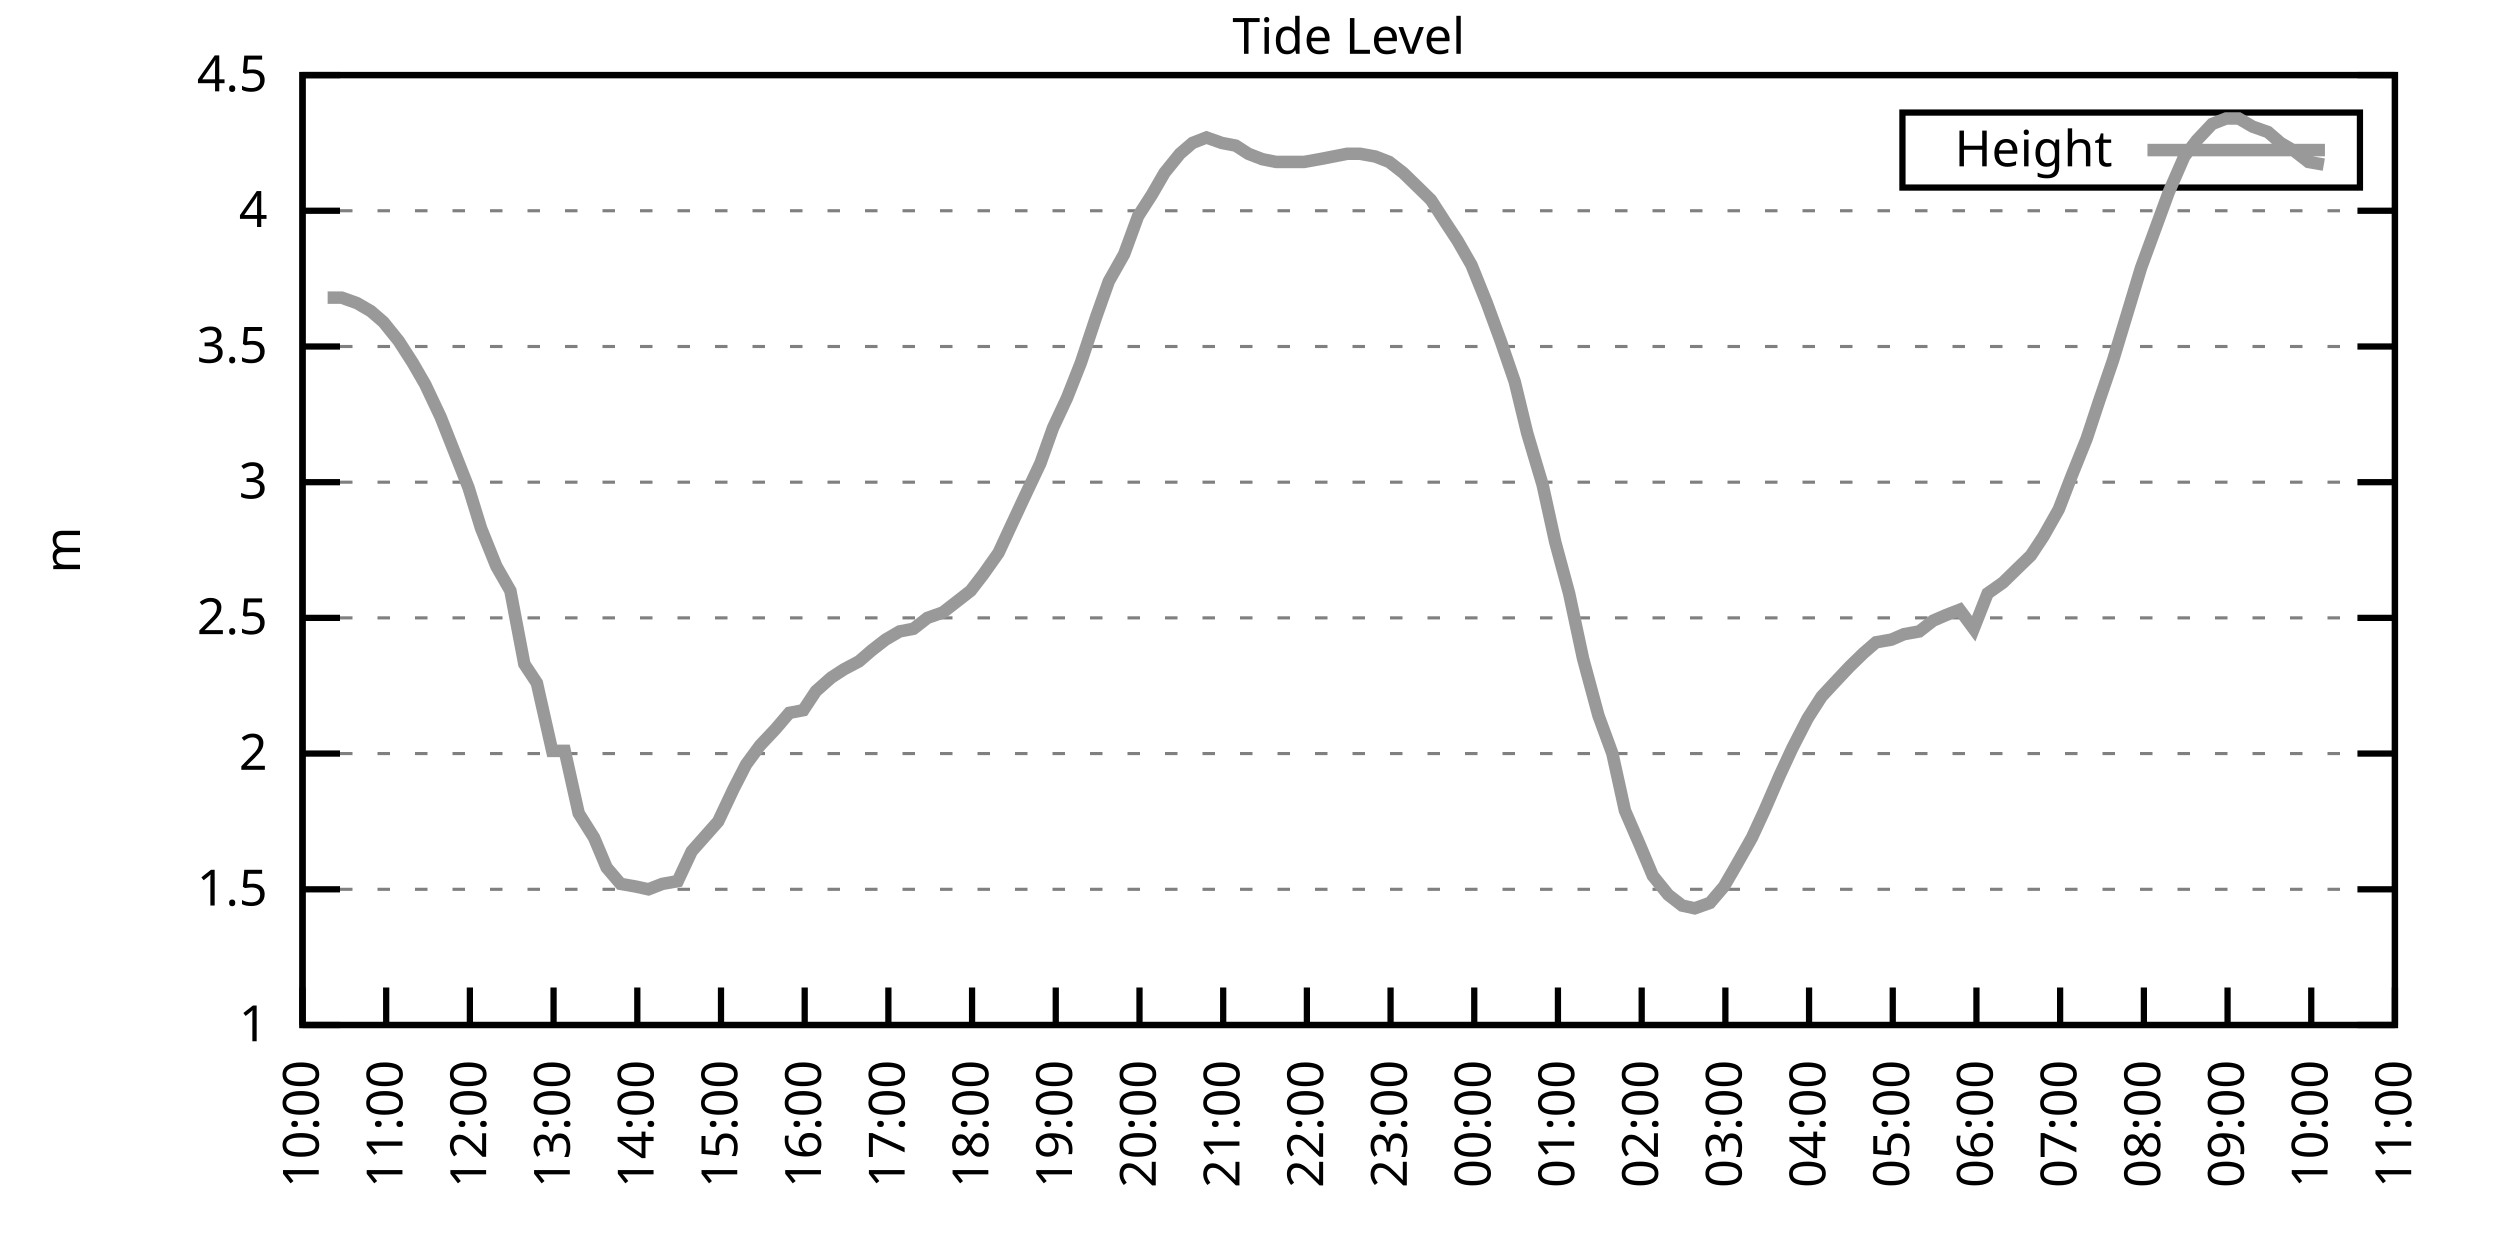
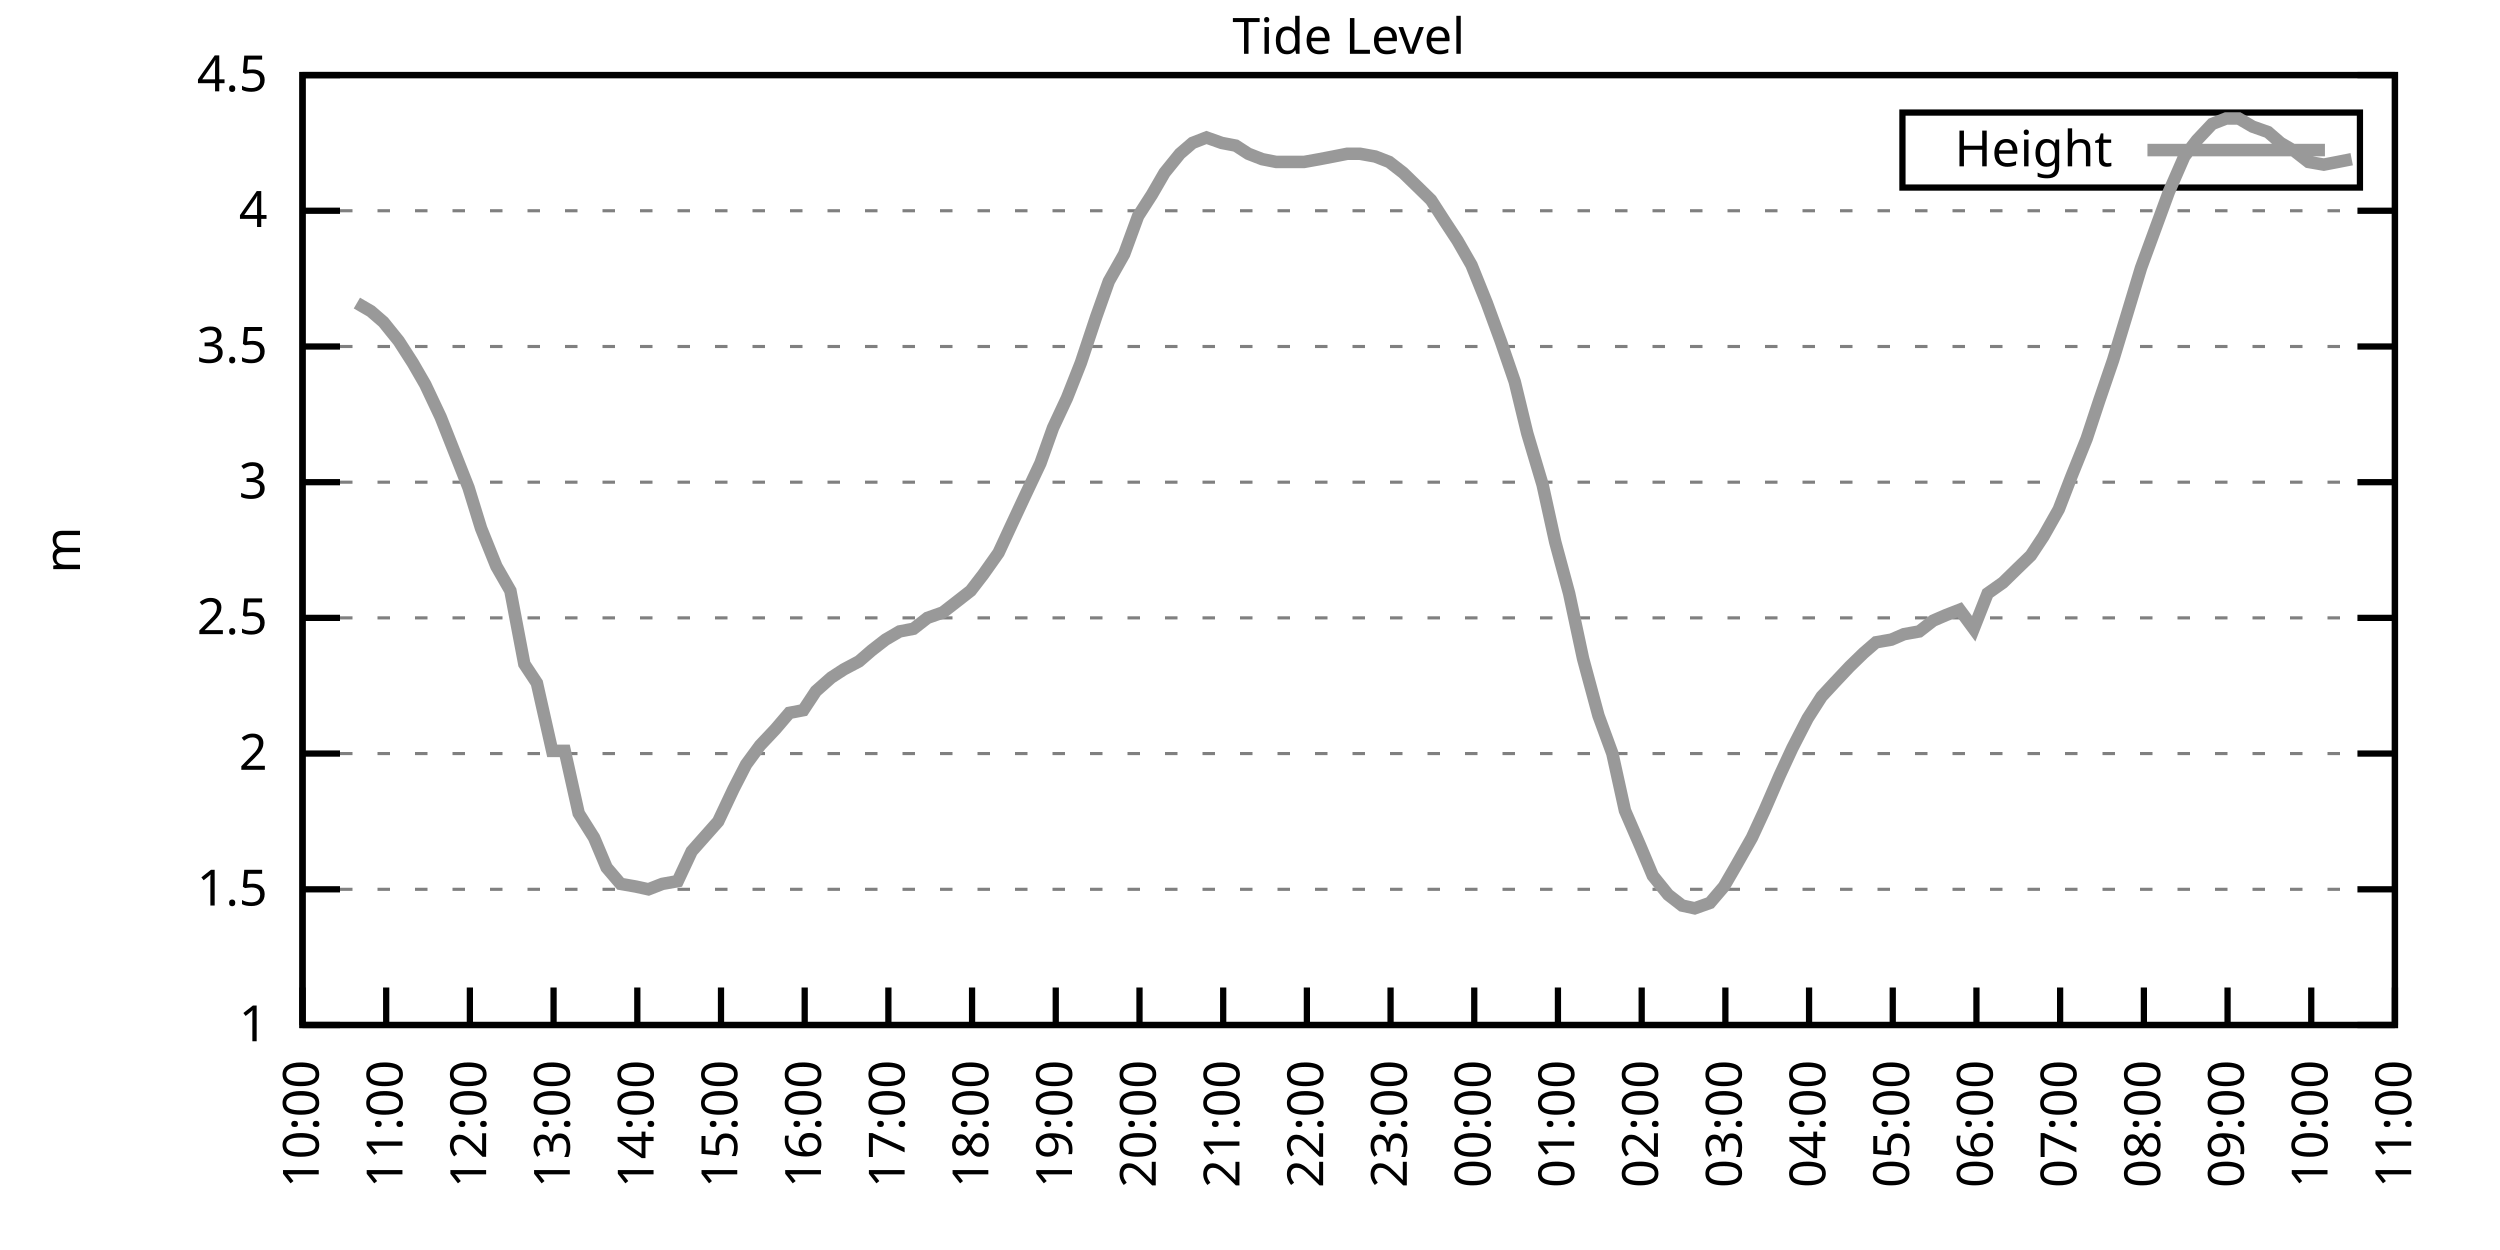
<svg xmlns="http://www.w3.org/2000/svg" xmlns:xlink="http://www.w3.org/1999/xlink" width="400" height="200" viewBox="0 0 400 200">
  <g id="gnuplot_canvas">
    <rect x="0" y="0" width="400" height="200" fill="none" />
    <defs>
      <circle id="gpDot" r="0.5" stroke-width="0.5" stroke="currentColor" />
      <path id="gpPt0" stroke-width="0.333" stroke="currentColor" d="M-1,0 h2 M0,-1 v2" />
      <path id="gpPt1" stroke-width="0.333" stroke="currentColor" d="M-1,-1 L1,1 M1,-1 L-1,1" />
      <path id="gpPt2" stroke-width="0.333" stroke="currentColor" d="M-1,0 L1,0 M0,-1 L0,1 M-1,-1 L1,1 M-1,1 L1,-1" />
      <rect id="gpPt3" stroke-width="0.333" stroke="currentColor" x="-1" y="-1" width="2" height="2" />
      <rect id="gpPt4" stroke-width="0.333" stroke="currentColor" fill="currentColor" x="-1" y="-1" width="2" height="2" />
      <circle id="gpPt5" stroke-width="0.333" stroke="currentColor" cx="0" cy="0" r="1" />
      <use xlink:href="#gpPt5" id="gpPt6" fill="currentColor" stroke="none" />
      <path id="gpPt7" stroke-width="0.333" stroke="currentColor" d="M0,-1.33 L-1.33,0.67 L1.33,0.67 z" />
      <use xlink:href="#gpPt7" id="gpPt8" fill="currentColor" stroke="none" />
      <use xlink:href="#gpPt7" id="gpPt9" stroke="currentColor" transform="rotate(180)" />
      <use xlink:href="#gpPt9" id="gpPt10" fill="currentColor" stroke="none" />
      <use xlink:href="#gpPt3" id="gpPt11" stroke="currentColor" transform="rotate(45)" />
      <use xlink:href="#gpPt11" id="gpPt12" fill="currentColor" stroke="none" />
      <path id="gpPt13" stroke-width="0.333" stroke="currentColor" d="M0,1.330 L1.265,0.411 L0.782,-1.067 L-0.782,-1.076 L-1.265,0.411 z" />
      <use xlink:href="#gpPt13" id="gpPt14" fill="currentColor" stroke="none" />
      <filter id="textbox" filterUnits="objectBoundingBox" x="0" y="0" height="1" width="1">
        <feFlood flood-color="white" flood-opacity="1" result="bgnd" />
        <feComposite in="SourceGraphic" in2="bgnd" operator="atop" />
      </filter>
      <filter id="greybox" filterUnits="objectBoundingBox" x="0" y="0" height="1" width="1">
        <feFlood flood-color="lightgrey" flood-opacity="1" result="grey" />
        <feComposite in="SourceGraphic" in2="grey" operator="atop" />
      </filter>
    </defs>
    <g fill="none" color="white" stroke="currentColor" stroke-width="1.00" stroke-linecap="butt" stroke-linejoin="miter">
</g>
    <g fill="none" color="black" stroke="currentColor" stroke-width="1.00" stroke-linecap="butt" stroke-linejoin="miter">
      <g stroke="none" shape-rendering="crispEdges">
        <polygon fill="rgb(255, 255, 255)" points="48.40,164.00 383.18,164.00 383.18,12.02 48.40,12.02 " />
      </g>
    </g>
    <g fill="none" color="black" stroke="currentColor" stroke-width="1.00" stroke-linecap="butt" stroke-linejoin="miter">
</g>
    <g fill="none" color="black" stroke="black" stroke-width="0.50" stroke-linecap="butt" stroke-linejoin="miter">
</g>
    <g fill="none" color="gray" stroke="currentColor" stroke-width="0.50" stroke-linecap="butt" stroke-linejoin="miter">
      <path stroke="gray" stroke-dasharray="2,4" class="gridline" d="M48.40,164.00 L383.19,164.00  " />
    </g>
    <g fill="none" color="gray" stroke="gray" stroke-width="1.00" stroke-linecap="butt" stroke-linejoin="miter">
</g>
    <g fill="none" color="black" stroke="currentColor" stroke-width="1.00" stroke-linecap="butt" stroke-linejoin="miter">
      <path stroke="black" d="M48.40,164.00 L54.40,164.00 M383.19,164.00 L377.19,164.00  " />
      <g transform="translate(42.80,166.60)" stroke="none" fill="black" font-family="Sans" font-size="8.00" text-anchor="end">
        <text>
          <tspan font-family="Sans"> 1</tspan>
        </text>
      </g>
    </g>
    <g fill="none" color="black" stroke="currentColor" stroke-width="1.00" stroke-linecap="butt" stroke-linejoin="miter">
</g>
    <g fill="none" color="black" stroke="black" stroke-width="0.50" stroke-linecap="butt" stroke-linejoin="miter">
</g>
    <g fill="none" color="gray" stroke="currentColor" stroke-width="0.50" stroke-linecap="butt" stroke-linejoin="miter">
      <path stroke="gray" stroke-dasharray="2,4" class="gridline" d="M48.40,142.29 L383.19,142.29  " />
    </g>
    <g fill="none" color="gray" stroke="gray" stroke-width="1.00" stroke-linecap="butt" stroke-linejoin="miter">
</g>
    <g fill="none" color="black" stroke="currentColor" stroke-width="1.00" stroke-linecap="butt" stroke-linejoin="miter">
      <path stroke="black" d="M48.40,142.29 L54.40,142.29 M383.19,142.29 L377.19,142.29  " />
      <g transform="translate(42.80,144.89)" stroke="none" fill="black" font-family="Sans" font-size="8.00" text-anchor="end">
        <text>
          <tspan font-family="Sans"> 1.5</tspan>
        </text>
      </g>
    </g>
    <g fill="none" color="black" stroke="currentColor" stroke-width="1.00" stroke-linecap="butt" stroke-linejoin="miter">
</g>
    <g fill="none" color="black" stroke="black" stroke-width="0.50" stroke-linecap="butt" stroke-linejoin="miter">
</g>
    <g fill="none" color="gray" stroke="currentColor" stroke-width="0.50" stroke-linecap="butt" stroke-linejoin="miter">
      <path stroke="gray" stroke-dasharray="2,4" class="gridline" d="M48.40,120.57 L383.19,120.57  " />
    </g>
    <g fill="none" color="gray" stroke="gray" stroke-width="1.00" stroke-linecap="butt" stroke-linejoin="miter">
</g>
    <g fill="none" color="black" stroke="currentColor" stroke-width="1.00" stroke-linecap="butt" stroke-linejoin="miter">
      <path stroke="black" d="M48.40,120.57 L54.40,120.57 M383.19,120.57 L377.19,120.57  " />
      <g transform="translate(42.80,123.17)" stroke="none" fill="black" font-family="Sans" font-size="8.00" text-anchor="end">
        <text>
          <tspan font-family="Sans"> 2</tspan>
        </text>
      </g>
    </g>
    <g fill="none" color="black" stroke="currentColor" stroke-width="1.00" stroke-linecap="butt" stroke-linejoin="miter">
</g>
    <g fill="none" color="black" stroke="black" stroke-width="0.50" stroke-linecap="butt" stroke-linejoin="miter">
</g>
    <g fill="none" color="gray" stroke="currentColor" stroke-width="0.50" stroke-linecap="butt" stroke-linejoin="miter">
      <path stroke="gray" stroke-dasharray="2,4" class="gridline" d="M48.40,98.86 L383.19,98.86  " />
    </g>
    <g fill="none" color="gray" stroke="gray" stroke-width="1.00" stroke-linecap="butt" stroke-linejoin="miter">
</g>
    <g fill="none" color="black" stroke="currentColor" stroke-width="1.00" stroke-linecap="butt" stroke-linejoin="miter">
      <path stroke="black" d="M48.40,98.86 L54.40,98.86 M383.19,98.86 L377.19,98.86  " />
      <g transform="translate(42.80,101.46)" stroke="none" fill="black" font-family="Sans" font-size="8.00" text-anchor="end">
        <text>
          <tspan font-family="Sans"> 2.5</tspan>
        </text>
      </g>
    </g>
    <g fill="none" color="black" stroke="currentColor" stroke-width="1.00" stroke-linecap="butt" stroke-linejoin="miter">
</g>
    <g fill="none" color="black" stroke="black" stroke-width="0.50" stroke-linecap="butt" stroke-linejoin="miter">
</g>
    <g fill="none" color="gray" stroke="currentColor" stroke-width="0.50" stroke-linecap="butt" stroke-linejoin="miter">
      <path stroke="gray" stroke-dasharray="2,4" class="gridline" d="M48.40,77.15 L383.19,77.15  " />
    </g>
    <g fill="none" color="gray" stroke="gray" stroke-width="1.00" stroke-linecap="butt" stroke-linejoin="miter">
</g>
    <g fill="none" color="black" stroke="currentColor" stroke-width="1.00" stroke-linecap="butt" stroke-linejoin="miter">
      <path stroke="black" d="M48.40,77.15 L54.40,77.15 M383.19,77.15 L377.19,77.15  " />
      <g transform="translate(42.80,79.75)" stroke="none" fill="black" font-family="Sans" font-size="8.00" text-anchor="end">
        <text>
          <tspan font-family="Sans"> 3</tspan>
        </text>
      </g>
    </g>
    <g fill="none" color="black" stroke="currentColor" stroke-width="1.00" stroke-linecap="butt" stroke-linejoin="miter">
</g>
    <g fill="none" color="black" stroke="black" stroke-width="0.50" stroke-linecap="butt" stroke-linejoin="miter">
</g>
    <g fill="none" color="gray" stroke="currentColor" stroke-width="0.50" stroke-linecap="butt" stroke-linejoin="miter">
      <path stroke="gray" stroke-dasharray="2,4" class="gridline" d="M48.40,55.44 L383.19,55.44  " />
    </g>
    <g fill="none" color="gray" stroke="gray" stroke-width="1.00" stroke-linecap="butt" stroke-linejoin="miter">
</g>
    <g fill="none" color="black" stroke="currentColor" stroke-width="1.00" stroke-linecap="butt" stroke-linejoin="miter">
      <path stroke="black" d="M48.40,55.44 L54.40,55.44 M383.19,55.44 L377.19,55.44  " />
      <g transform="translate(42.80,58.04)" stroke="none" fill="black" font-family="Sans" font-size="8.00" text-anchor="end">
        <text>
          <tspan font-family="Sans"> 3.5</tspan>
        </text>
      </g>
    </g>
    <g fill="none" color="black" stroke="currentColor" stroke-width="1.00" stroke-linecap="butt" stroke-linejoin="miter">
</g>
    <g fill="none" color="black" stroke="black" stroke-width="0.50" stroke-linecap="butt" stroke-linejoin="miter">
</g>
    <g fill="none" color="gray" stroke="currentColor" stroke-width="0.50" stroke-linecap="butt" stroke-linejoin="miter">
      <path stroke="gray" stroke-dasharray="2,4" class="gridline" d="M48.40,33.72 L383.19,33.72  " />
    </g>
    <g fill="none" color="gray" stroke="gray" stroke-width="1.00" stroke-linecap="butt" stroke-linejoin="miter">
</g>
    <g fill="none" color="black" stroke="currentColor" stroke-width="1.00" stroke-linecap="butt" stroke-linejoin="miter">
      <path stroke="black" d="M48.40,33.72 L54.40,33.72 M383.19,33.72 L377.19,33.72  " />
      <g transform="translate(42.80,36.32)" stroke="none" fill="black" font-family="Sans" font-size="8.00" text-anchor="end">
        <text>
          <tspan font-family="Sans"> 4</tspan>
        </text>
      </g>
    </g>
    <g fill="none" color="black" stroke="currentColor" stroke-width="1.00" stroke-linecap="butt" stroke-linejoin="miter">
</g>
    <g fill="none" color="black" stroke="black" stroke-width="0.50" stroke-linecap="butt" stroke-linejoin="miter">
</g>
    <g fill="none" color="gray" stroke="currentColor" stroke-width="0.50" stroke-linecap="butt" stroke-linejoin="miter">
      <path stroke="gray" stroke-dasharray="2,4" class="gridline" d="M48.40,12.01 L383.19,12.01  " />
    </g>
    <g fill="none" color="gray" stroke="gray" stroke-width="1.00" stroke-linecap="butt" stroke-linejoin="miter">
</g>
    <g fill="none" color="black" stroke="currentColor" stroke-width="1.00" stroke-linecap="butt" stroke-linejoin="miter">
      <path stroke="black" d="M48.40,12.01 L54.40,12.01 M383.19,12.01 L377.19,12.01  " />
      <g transform="translate(42.80,14.61)" stroke="none" fill="black" font-family="Sans" font-size="8.00" text-anchor="end">
        <text>
          <tspan font-family="Sans"> 4.5</tspan>
        </text>
      </g>
    </g>
    <g fill="none" color="black" stroke="currentColor" stroke-width="1.00" stroke-linecap="butt" stroke-linejoin="miter">
      <path stroke="black" d="M48.40,164.00 L48.40,158.00  " />
      <g transform="translate(51.00,169.60) rotate(270.00)" stroke="none" fill="black" font-family="Sans" font-size="8.00" text-anchor="end">
        <text>
          <tspan font-family="Sans">10:00</tspan>
        </text>
      </g>
    </g>
    <g fill="none" color="black" stroke="currentColor" stroke-width="1.00" stroke-linecap="butt" stroke-linejoin="miter">
      <path stroke="black" d="M61.79,164.00 L61.79,158.00  " />
      <g transform="translate(64.39,169.60) rotate(270.00)" stroke="none" fill="black" font-family="Sans" font-size="8.00" text-anchor="end">
        <text>
          <tspan font-family="Sans">11:00</tspan>
        </text>
      </g>
    </g>
    <g fill="none" color="black" stroke="currentColor" stroke-width="1.00" stroke-linecap="butt" stroke-linejoin="miter">
      <path stroke="black" d="M75.18,164.00 L75.18,158.00  " />
      <g transform="translate(77.78,169.60) rotate(270.00)" stroke="none" fill="black" font-family="Sans" font-size="8.00" text-anchor="end">
        <text>
          <tspan font-family="Sans">12:00</tspan>
        </text>
      </g>
    </g>
    <g fill="none" color="black" stroke="currentColor" stroke-width="1.00" stroke-linecap="butt" stroke-linejoin="miter">
      <path stroke="black" d="M88.57,164.00 L88.57,158.00  " />
      <g transform="translate(91.17,169.60) rotate(270.00)" stroke="none" fill="black" font-family="Sans" font-size="8.00" text-anchor="end">
        <text>
          <tspan font-family="Sans">13:00</tspan>
        </text>
      </g>
    </g>
    <g fill="none" color="black" stroke="currentColor" stroke-width="1.00" stroke-linecap="butt" stroke-linejoin="miter">
      <path stroke="black" d="M101.97,164.00 L101.97,158.00  " />
      <g transform="translate(104.57,169.60) rotate(270.00)" stroke="none" fill="black" font-family="Sans" font-size="8.00" text-anchor="end">
        <text>
          <tspan font-family="Sans">14:00</tspan>
        </text>
      </g>
    </g>
    <g fill="none" color="black" stroke="currentColor" stroke-width="1.00" stroke-linecap="butt" stroke-linejoin="miter">
      <path stroke="black" d="M115.36,164.00 L115.36,158.00  " />
      <g transform="translate(117.96,169.60) rotate(270.00)" stroke="none" fill="black" font-family="Sans" font-size="8.00" text-anchor="end">
        <text>
          <tspan font-family="Sans">15:00</tspan>
        </text>
      </g>
    </g>
    <g fill="none" color="black" stroke="currentColor" stroke-width="1.00" stroke-linecap="butt" stroke-linejoin="miter">
      <path stroke="black" d="M128.75,164.00 L128.75,158.00  " />
      <g transform="translate(131.35,169.60) rotate(270.00)" stroke="none" fill="black" font-family="Sans" font-size="8.00" text-anchor="end">
        <text>
          <tspan font-family="Sans">16:00</tspan>
        </text>
      </g>
    </g>
    <g fill="none" color="black" stroke="currentColor" stroke-width="1.00" stroke-linecap="butt" stroke-linejoin="miter">
      <path stroke="black" d="M142.14,164.00 L142.14,158.00  " />
      <g transform="translate(144.74,169.60) rotate(270.00)" stroke="none" fill="black" font-family="Sans" font-size="8.00" text-anchor="end">
        <text>
          <tspan font-family="Sans">17:00</tspan>
        </text>
      </g>
    </g>
    <g fill="none" color="black" stroke="currentColor" stroke-width="1.00" stroke-linecap="butt" stroke-linejoin="miter">
      <path stroke="black" d="M155.53,164.00 L155.53,158.00  " />
      <g transform="translate(158.13,169.60) rotate(270.00)" stroke="none" fill="black" font-family="Sans" font-size="8.00" text-anchor="end">
        <text>
          <tspan font-family="Sans">18:00</tspan>
        </text>
      </g>
    </g>
    <g fill="none" color="black" stroke="currentColor" stroke-width="1.00" stroke-linecap="butt" stroke-linejoin="miter">
      <path stroke="black" d="M168.92,164.00 L168.92,158.00  " />
      <g transform="translate(171.52,169.60) rotate(270.00)" stroke="none" fill="black" font-family="Sans" font-size="8.00" text-anchor="end">
        <text>
          <tspan font-family="Sans">19:00</tspan>
        </text>
      </g>
    </g>
    <g fill="none" color="black" stroke="currentColor" stroke-width="1.00" stroke-linecap="butt" stroke-linejoin="miter">
      <path stroke="black" d="M182.32,164.00 L182.32,158.00  " />
      <g transform="translate(184.92,169.60) rotate(270.00)" stroke="none" fill="black" font-family="Sans" font-size="8.00" text-anchor="end">
        <text>
          <tspan font-family="Sans">20:00</tspan>
        </text>
      </g>
    </g>
    <g fill="none" color="black" stroke="currentColor" stroke-width="1.00" stroke-linecap="butt" stroke-linejoin="miter">
      <path stroke="black" d="M195.71,164.00 L195.71,158.00  " />
      <g transform="translate(198.31,169.60) rotate(270.00)" stroke="none" fill="black" font-family="Sans" font-size="8.00" text-anchor="end">
        <text>
          <tspan font-family="Sans">21:00</tspan>
        </text>
      </g>
    </g>
    <g fill="none" color="black" stroke="currentColor" stroke-width="1.00" stroke-linecap="butt" stroke-linejoin="miter">
      <path stroke="black" d="M209.10,164.00 L209.10,158.00  " />
      <g transform="translate(211.70,169.60) rotate(270.00)" stroke="none" fill="black" font-family="Sans" font-size="8.00" text-anchor="end">
        <text>
          <tspan font-family="Sans">22:00</tspan>
        </text>
      </g>
    </g>
    <g fill="none" color="black" stroke="currentColor" stroke-width="1.00" stroke-linecap="butt" stroke-linejoin="miter">
      <path stroke="black" d="M222.49,164.00 L222.49,158.00  " />
      <g transform="translate(225.09,169.60) rotate(270.00)" stroke="none" fill="black" font-family="Sans" font-size="8.00" text-anchor="end">
        <text>
          <tspan font-family="Sans">23:00</tspan>
        </text>
      </g>
    </g>
    <g fill="none" color="black" stroke="currentColor" stroke-width="1.00" stroke-linecap="butt" stroke-linejoin="miter">
      <path stroke="black" d="M235.88,164.00 L235.88,158.00  " />
      <g transform="translate(238.48,169.60) rotate(270.00)" stroke="none" fill="black" font-family="Sans" font-size="8.00" text-anchor="end">
        <text>
          <tspan font-family="Sans">00:00</tspan>
        </text>
      </g>
    </g>
    <g fill="none" color="black" stroke="currentColor" stroke-width="1.00" stroke-linecap="butt" stroke-linejoin="miter">
      <path stroke="black" d="M249.27,164.00 L249.27,158.00  " />
      <g transform="translate(251.87,169.60) rotate(270.00)" stroke="none" fill="black" font-family="Sans" font-size="8.00" text-anchor="end">
        <text>
          <tspan font-family="Sans">01:00</tspan>
        </text>
      </g>
    </g>
    <g fill="none" color="black" stroke="currentColor" stroke-width="1.00" stroke-linecap="butt" stroke-linejoin="miter">
      <path stroke="black" d="M262.67,164.00 L262.67,158.00  " />
      <g transform="translate(265.27,169.60) rotate(270.00)" stroke="none" fill="black" font-family="Sans" font-size="8.00" text-anchor="end">
        <text>
          <tspan font-family="Sans">02:00</tspan>
        </text>
      </g>
    </g>
    <g fill="none" color="black" stroke="currentColor" stroke-width="1.00" stroke-linecap="butt" stroke-linejoin="miter">
      <path stroke="black" d="M276.06,164.00 L276.06,158.00  " />
      <g transform="translate(278.66,169.60) rotate(270.00)" stroke="none" fill="black" font-family="Sans" font-size="8.00" text-anchor="end">
        <text>
          <tspan font-family="Sans">03:00</tspan>
        </text>
      </g>
    </g>
    <g fill="none" color="black" stroke="currentColor" stroke-width="1.00" stroke-linecap="butt" stroke-linejoin="miter">
      <path stroke="black" d="M289.45,164.00 L289.45,158.00  " />
      <g transform="translate(292.05,169.60) rotate(270.00)" stroke="none" fill="black" font-family="Sans" font-size="8.00" text-anchor="end">
        <text>
          <tspan font-family="Sans">04:00</tspan>
        </text>
      </g>
    </g>
    <g fill="none" color="black" stroke="currentColor" stroke-width="1.00" stroke-linecap="butt" stroke-linejoin="miter">
      <path stroke="black" d="M302.84,164.00 L302.84,158.00  " />
      <g transform="translate(305.44,169.60) rotate(270.00)" stroke="none" fill="black" font-family="Sans" font-size="8.00" text-anchor="end">
        <text>
          <tspan font-family="Sans">05:00</tspan>
        </text>
      </g>
    </g>
    <g fill="none" color="black" stroke="currentColor" stroke-width="1.00" stroke-linecap="butt" stroke-linejoin="miter">
      <path stroke="black" d="M316.23,164.00 L316.23,158.00  " />
      <g transform="translate(318.83,169.60) rotate(270.00)" stroke="none" fill="black" font-family="Sans" font-size="8.00" text-anchor="end">
        <text>
          <tspan font-family="Sans">06:00</tspan>
        </text>
      </g>
    </g>
    <g fill="none" color="black" stroke="currentColor" stroke-width="1.00" stroke-linecap="butt" stroke-linejoin="miter">
      <path stroke="black" d="M329.62,164.00 L329.62,158.00  " />
      <g transform="translate(332.22,169.60) rotate(270.00)" stroke="none" fill="black" font-family="Sans" font-size="8.00" text-anchor="end">
        <text>
          <tspan font-family="Sans">07:00</tspan>
        </text>
      </g>
    </g>
    <g fill="none" color="black" stroke="currentColor" stroke-width="1.00" stroke-linecap="butt" stroke-linejoin="miter">
      <path stroke="black" d="M343.02,164.00 L343.02,158.00  " />
      <g transform="translate(345.62,169.60) rotate(270.00)" stroke="none" fill="black" font-family="Sans" font-size="8.00" text-anchor="end">
        <text>
          <tspan font-family="Sans">08:00</tspan>
        </text>
      </g>
    </g>
    <g fill="none" color="black" stroke="currentColor" stroke-width="1.00" stroke-linecap="butt" stroke-linejoin="miter">
      <path stroke="black" d="M356.41,164.00 L356.41,158.00  " />
      <g transform="translate(359.01,169.60) rotate(270.00)" stroke="none" fill="black" font-family="Sans" font-size="8.00" text-anchor="end">
        <text>
          <tspan font-family="Sans">09:00</tspan>
        </text>
      </g>
    </g>
    <g fill="none" color="black" stroke="currentColor" stroke-width="1.00" stroke-linecap="butt" stroke-linejoin="miter">
      <path stroke="black" d="M369.80,164.00 L369.80,158.00  " />
      <g transform="translate(372.40,169.60) rotate(270.00)" stroke="none" fill="black" font-family="Sans" font-size="8.00" text-anchor="end">
        <text>
          <tspan font-family="Sans">10:00</tspan>
        </text>
      </g>
    </g>
    <g fill="none" color="black" stroke="currentColor" stroke-width="1.00" stroke-linecap="butt" stroke-linejoin="miter">
      <path stroke="black" d="M383.19,164.00 L383.19,158.00  " />
      <g transform="translate(385.79,169.60) rotate(270.00)" stroke="none" fill="black" font-family="Sans" font-size="8.00" text-anchor="end">
        <text>
          <tspan font-family="Sans">11:00</tspan>
        </text>
      </g>
    </g>
    <g fill="none" color="black" stroke="currentColor" stroke-width="1.00" stroke-linecap="butt" stroke-linejoin="miter">
</g>
    <g fill="none" color="black" stroke="currentColor" stroke-width="1.00" stroke-linecap="butt" stroke-linejoin="miter">
      <path stroke="black" d="M48.40,12.01 L48.40,164.00 L383.19,164.00 L383.19,12.01 L48.40,12.01 Z  " />
    </g>
    <g fill="none" color="black" stroke="currentColor" stroke-width="1.00" stroke-linecap="butt" stroke-linejoin="miter">
</g>
    <g fill="none" color="black" stroke="currentColor" stroke-width="1.00" stroke-linecap="butt" stroke-linejoin="miter">
      <path stroke="black" d="M304.39,30.01 L304.39,18.01 L377.59,18.01 L377.59,30.01 L304.39,30.01 Z  " />
    </g>
    <g id="Tide_level_plot_1">
      <g fill="none" color="white" stroke="black" stroke-width="2.00" stroke-linecap="butt" stroke-linejoin="miter">
</g>
      <g fill="none" color="black" stroke="currentColor" stroke-width="2.00" stroke-linecap="butt" stroke-linejoin="miter">
        <g transform="translate(337.99,26.61)" stroke="none" fill="black" font-family="Sans" font-size="8.00" text-anchor="end">
          <text>
            <tspan font-family="Sans">Height</tspan>
          </text>
        </g>
      </g>
      <g fill="none" color="black" stroke="currentColor" stroke-width="2.00" stroke-linecap="butt" stroke-linejoin="miter">
-         <path stroke="rgb(153, 153, 153)" d="M343.59,24.01 L371.99,24.01 M52.42,47.62 L54.65,47.62 L57.10,48.49 L59.34,49.79 L61.35,51.53 L63.80,54.57   L66.03,58.04 L68.04,61.52 L70.50,66.73 L72.73,72.37 L74.96,78.02 L76.97,84.53 L79.42,90.61 L81.66,94.52   L83.89,106.24 L85.90,109.28 L88.35,120.14 L90.36,120.14 L92.59,130.13 L95.05,134.04 L97.06,138.81 L99.29,141.42   L101.74,141.85 L103.75,142.29 L105.98,141.42 L108.44,140.98 L110.67,136.21 L114.91,131.43 L117.37,126.22 L119.38,122.31   L121.61,119.27 L124.06,116.67 L126.29,114.06 L128.53,113.63 L130.54,110.59 L132.99,108.42 L135.00,107.11 L137.45,105.81   L139.46,104.07 L141.69,102.34 L143.93,101.03 L146.16,100.60 L148.39,98.86 L150.85,97.99 L153.08,96.26 L155.31,94.52   L157.32,91.91 L159.77,88.44 L161.78,84.10 L164.01,79.32 L166.47,74.11 L168.48,68.46 L170.71,63.69 L172.94,58.04   L175.40,50.66 L177.41,45.01 L179.86,40.67 L182.09,34.59 L184.32,31.12 L186.33,27.64 L188.79,24.60 L190.80,22.87   L193.03,22.00 L195.48,22.87 L197.72,23.30 L199.73,24.60 L201.96,25.47 L204.19,25.91 L206.64,25.91 L208.65,25.91   L211.11,25.47 L213.34,25.04 L215.57,24.60 L217.58,24.60 L220.04,25.04 L222.27,25.91 L224.50,27.64 L226.73,29.81   L228.96,31.99 L231.20,35.46 L233.20,38.50 L235.44,42.41 L237.89,48.49 L240.12,54.57 L242.36,61.08 L244.36,69.33   L246.82,77.58 L248.83,86.70 L251.06,94.95 L253.29,105.38 L255.75,114.49 L257.98,120.57 L259.99,129.69 L262.44,135.34   L264.45,140.12 L266.91,143.16 L269.14,144.89 L271.15,145.33 L273.60,144.46 L275.83,141.85 L277.84,138.38 L280.30,134.04   L282.31,129.69 L284.76,124.05 L286.77,119.71 L289.23,114.93 L291.46,111.45 L293.47,109.28 L295.92,106.68 L298.15,104.51   L300.16,102.77 L302.62,102.34 L304.63,101.47 L307.08,101.03 L309.31,99.30 L311.32,98.43 L313.55,97.56 L315.79,100.60   L318.02,94.95 L320.47,93.22 L322.70,91.04 L324.94,88.87 L326.95,85.83 L329.40,81.49 L331.41,76.28 L333.86,70.20   L335.87,64.12 L338.10,57.61 L340.34,50.22 L342.57,42.84 L344.80,36.76 L347.03,30.68 L349.49,25.04 L351.50,22.43   L353.95,19.83 L356.18,18.96 L358.19,18.96 L360.42,20.26 L362.88,21.13 L364.89,22.87 L367.12,24.17 L369.35,25.91   L371.81,26.34  " />
+         <path stroke="rgb(153, 153, 153)" d="M343.59,24.01 L371.99,24.01 M57.10,48.49 L59.34,49.79 L61.35,51.53 L63.80,54.57 L66.03,58.04 L68.04,61.52   L70.50,66.73 L72.73,72.37 L74.96,78.02 L76.97,84.53 L79.42,90.61 L81.66,94.52 L83.89,106.24 L85.90,109.28   L88.35,120.14 L90.36,120.14 L92.59,130.13 L95.05,134.04 L97.06,138.81 L99.29,141.42 L101.74,141.85 L103.75,142.29   L105.98,141.42 L108.44,140.98 L110.67,136.21 L114.91,131.43 L117.37,126.22 L119.38,122.31 L121.61,119.27 L124.06,116.67   L126.29,114.06 L128.53,113.63 L130.54,110.59 L132.99,108.42 L135.00,107.11 L137.45,105.81 L139.46,104.07 L141.69,102.34   L143.93,101.03 L146.16,100.60 L148.39,98.86 L150.85,97.99 L153.08,96.26 L155.31,94.52 L157.32,91.91 L159.77,88.44   L161.78,84.10 L164.01,79.32 L166.47,74.11 L168.48,68.46 L170.71,63.69 L172.94,58.04 L175.40,50.66 L177.41,45.01   L179.86,40.67 L182.09,34.59 L184.32,31.12 L186.33,27.64 L188.79,24.60 L190.80,22.87 L193.03,22.00 L195.48,22.87   L197.72,23.30 L199.73,24.60 L201.96,25.47 L204.19,25.91 L206.64,25.91 L208.65,25.91 L211.11,25.47 L213.34,25.04   L215.57,24.60 L217.58,24.60 L220.04,25.04 L222.27,25.91 L224.50,27.64 L226.73,29.81 L228.96,31.99 L231.20,35.46   L233.20,38.50 L235.44,42.41 L237.89,48.49 L240.12,54.57 L242.36,61.08 L244.36,69.33 L246.82,77.58 L248.83,86.70   L251.06,94.95 L253.29,105.38 L255.75,114.49 L257.98,120.57 L259.99,129.69 L262.44,135.34 L264.45,140.12 L266.91,143.16   L269.14,144.89 L271.15,145.33 L273.60,144.46 L275.83,141.85 L277.84,138.38 L280.30,134.04 L282.31,129.69 L284.76,124.05   L286.77,119.71 L289.23,114.93 L291.46,111.45 L293.47,109.28 L295.92,106.68 L298.15,104.51 L300.16,102.77 L302.62,102.34   L304.63,101.47 L307.08,101.03 L309.31,99.30 L311.32,98.43 L313.55,97.56 L315.79,100.60 L318.02,94.95 L320.47,93.22   L322.70,91.04 L324.94,88.87 L326.95,85.83 L329.40,81.49 L331.41,76.28 L333.86,70.20 L335.87,64.12 L338.10,57.61   L340.34,50.22 L342.57,42.84 L344.80,36.76 L347.03,30.68 L349.49,25.04 L351.50,22.43 L353.95,19.83 L356.18,18.96   L358.19,18.96 L360.42,20.26 L362.88,21.13 L364.89,22.87 L367.12,24.17 L369.35,25.91 L371.81,26.34 L374.04,25.91   L376.27,25.47  " />
      </g>
    </g>
    <g fill="none" color="black" stroke="currentColor" stroke-width="2.00" stroke-linecap="butt" stroke-linejoin="miter">
</g>
    <g fill="none" color="black" stroke="black" stroke-width="1.00" stroke-linecap="butt" stroke-linejoin="miter">
</g>
    <g fill="none" color="black" stroke="currentColor" stroke-width="1.00" stroke-linecap="butt" stroke-linejoin="miter">
      <path stroke="black" d="M48.40,12.01 L48.40,164.00 L383.19,164.00 L383.19,12.01 L48.40,12.01 Z  " />
      <g transform="translate(12.80,88.01) rotate(270.00)" stroke="none" fill="black" font-family="Sans" font-size="8.00" text-anchor="middle">
        <text>
          <tspan font-family="Sans">m</tspan>
        </text>
      </g>
    </g>
    <g fill="none" color="black" stroke="currentColor" stroke-width="1.00" stroke-linecap="butt" stroke-linejoin="miter">
</g>
    <g fill="none" color="black" stroke="currentColor" stroke-width="1.00" stroke-linecap="butt" stroke-linejoin="miter">
      <g transform="translate(215.79,8.61)" stroke="none" fill="black" font-family="Sans" font-size="8.00" text-anchor="middle">
        <text>
          <tspan font-family="Sans">Tide Level</tspan>
        </text>
      </g>
    </g>
    <g fill="none" color="black" stroke="currentColor" stroke-width="1.00" stroke-linecap="butt" stroke-linejoin="miter">
</g>
  </g>
</svg>
